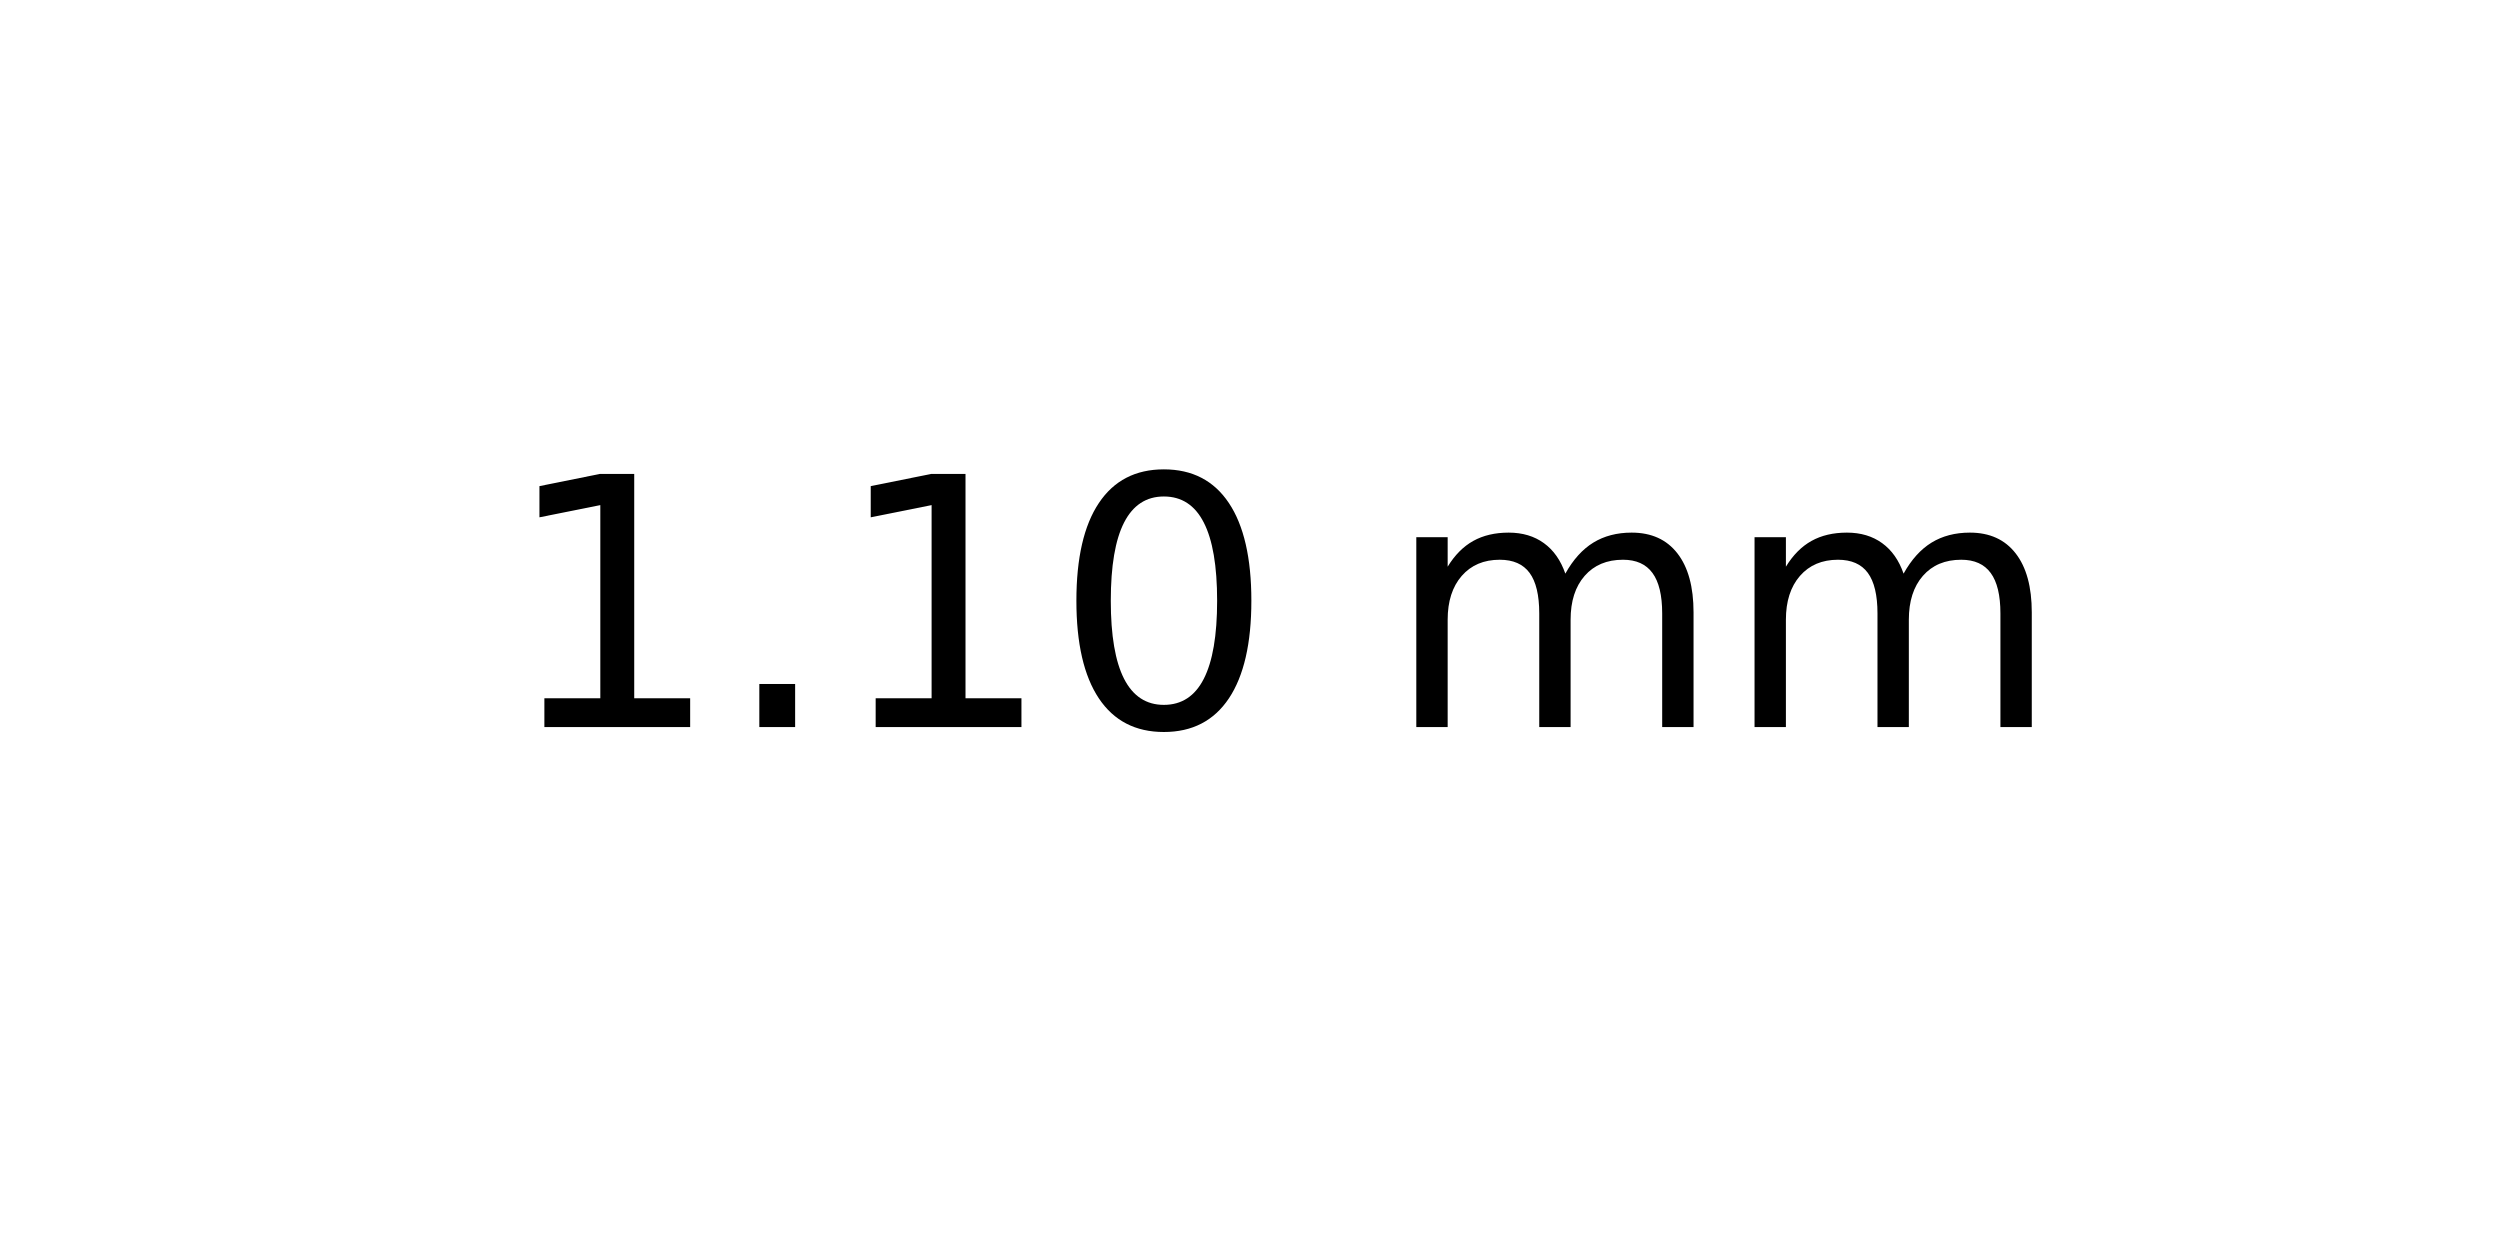
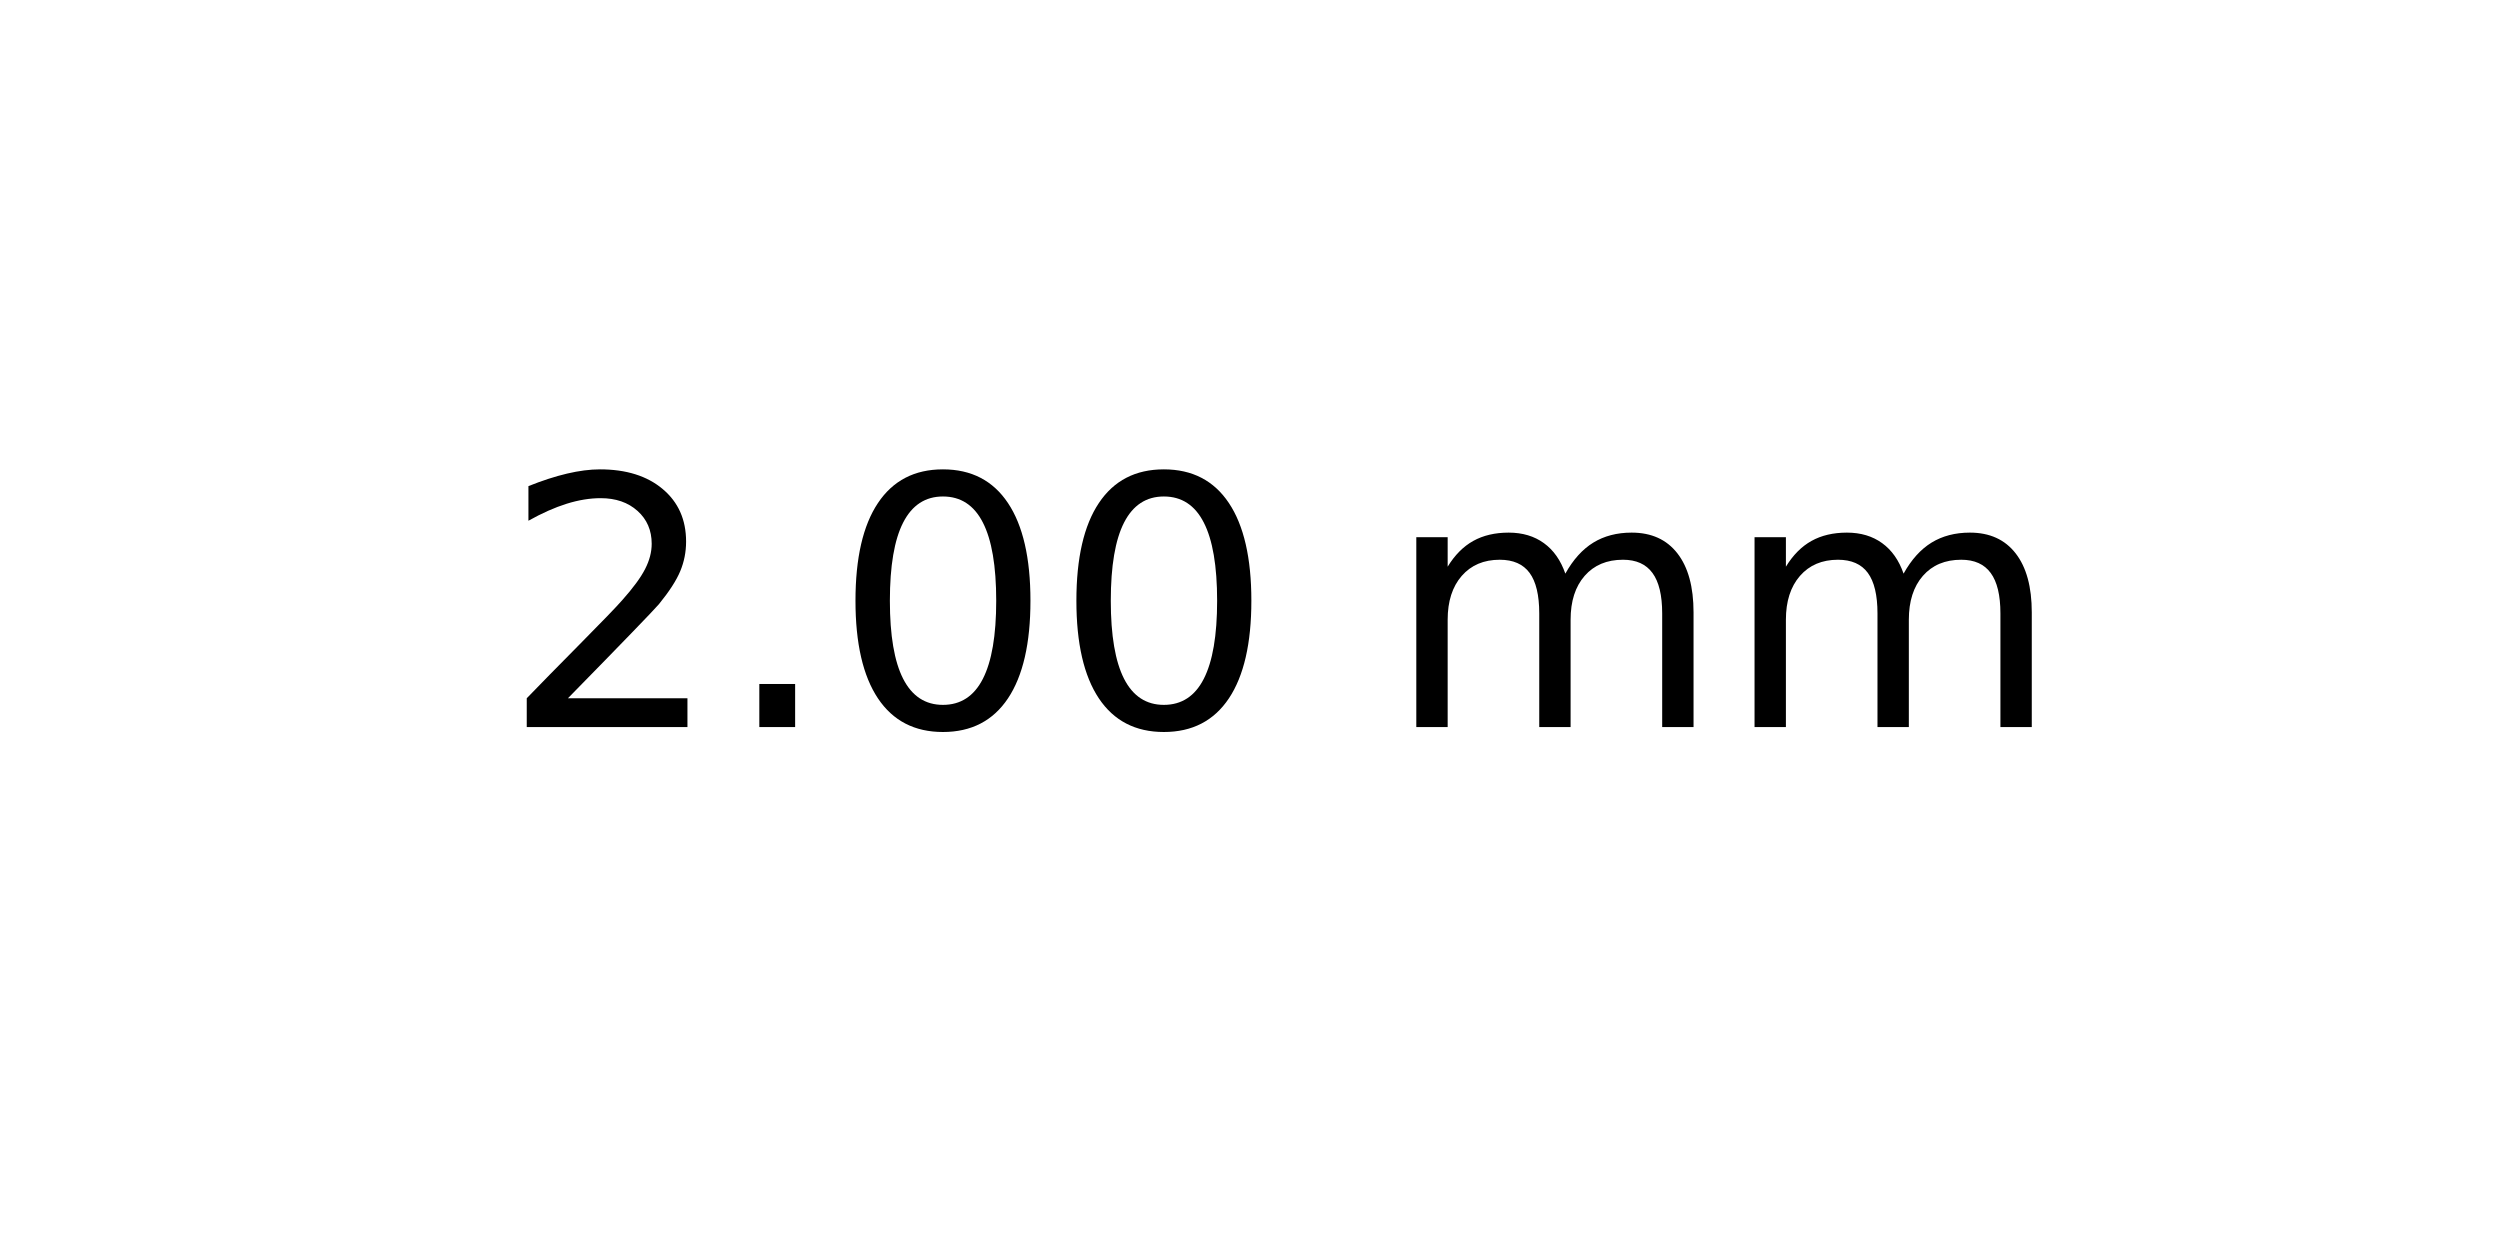
<svg xmlns="http://www.w3.org/2000/svg" xmlns:xlink="http://www.w3.org/1999/xlink" width="72pt" height="36pt" viewBox="0 0 72 36" version="1.1">
  <defs>
    <style type="text/css">*{stroke-linejoin: round; stroke-linecap: butt}</style>
  </defs>
  <g id="figure_1">
    <g id="axes_1">
      <g id="text_1">
        <g transform="translate(14.4375 20.93937) scale(0.1 -0.1)">
          <defs>
-             <path id="DejaVuSans-31" d="M 794 531  L 1825 531  L 1825 4091  L 703 3866  L 703 4441  L 1819 4666  L 2450 4666  L 2450 531  L 3481 531  L 3481 0  L 794 0  L 794 531  z " transform="scale(0.015625)" />
+             <path id="DejaVuSans-32" d="M 1228 531  L 3431 531  L 3431 0  L 469 0  L 469 531  Q 828 903 1448 1529  Q 2069 2156 2228 2338  Q 2531 2678 2651 2914  Q 2772 3150 2772 3378  Q 2772 3750 2511 3984  Q 2250 4219 1831 4219  Q 1534 4219 1204 4116  Q 875 4013 500 3803  L 500 4441  Q 881 4594 1212 4672  Q 1544 4750 1819 4750  Q 2544 4750 2975 4387  Q 3406 4025 3406 3419  Q 3406 3131 3298 2873  Q 3191 2616 2906 2266  Q 2828 2175 2409 1742  Q 1991 1309 1228 531  z " transform="scale(0.015625)" />
            <path id="DejaVuSans-2e" d="M 684 794  L 1344 794  L 1344 0  L 684 0  L 684 794  z " transform="scale(0.015625)" />
            <path id="DejaVuSans-30" d="M 2034 4250  Q 1547 4250 1301 3770  Q 1056 3291 1056 2328  Q 1056 1369 1301 889  Q 1547 409 2034 409  Q 2525 409 2770 889  Q 3016 1369 3016 2328  Q 3016 3291 2770 3770  Q 2525 4250 2034 4250  z M 2034 4750  Q 2819 4750 3233 4129  Q 3647 3509 3647 2328  Q 3647 1150 3233 529  Q 2819 -91 2034 -91  Q 1250 -91 836 529  Q 422 1150 422 2328  Q 422 3509 836 4129  Q 1250 4750 2034 4750  z " transform="scale(0.015625)" />
            <path id="DejaVuSans-20" transform="scale(0.015625)" />
            <path id="DejaVuSans-6d" d="M 3328 2828  Q 3544 3216 3844 3400  Q 4144 3584 4550 3584  Q 5097 3584 5394 3201  Q 5691 2819 5691 2113  L 5691 0  L 5113 0  L 5113 2094  Q 5113 2597 4934 2840  Q 4756 3084 4391 3084  Q 3944 3084 3684 2787  Q 3425 2491 3425 1978  L 3425 0  L 2847 0  L 2847 2094  Q 2847 2600 2669 2842  Q 2491 3084 2119 3084  Q 1678 3084 1418 2786  Q 1159 2488 1159 1978  L 1159 0  L 581 0  L 581 3500  L 1159 3500  L 1159 2956  Q 1356 3278 1631 3431  Q 1906 3584 2284 3584  Q 2666 3584 2933 3390  Q 3200 3197 3328 2828  z " transform="scale(0.015625)" />
          </defs>
-           <use xlink:href="#DejaVuSans-31" />
+           <use xlink:href="#DejaVuSans-32" />
          <use xlink:href="#DejaVuSans-2e" x="63.623" />
-           <use xlink:href="#DejaVuSans-31" x="95.41" />
+           <use xlink:href="#DejaVuSans-30" x="95.41" />
          <use xlink:href="#DejaVuSans-30" x="159.033" />
          <use xlink:href="#DejaVuSans-20" x="222.656" />
          <use xlink:href="#DejaVuSans-6d" x="254.443" />
          <use xlink:href="#DejaVuSans-6d" x="351.855" />
        </g>
      </g>
    </g>
  </g>
</svg>
